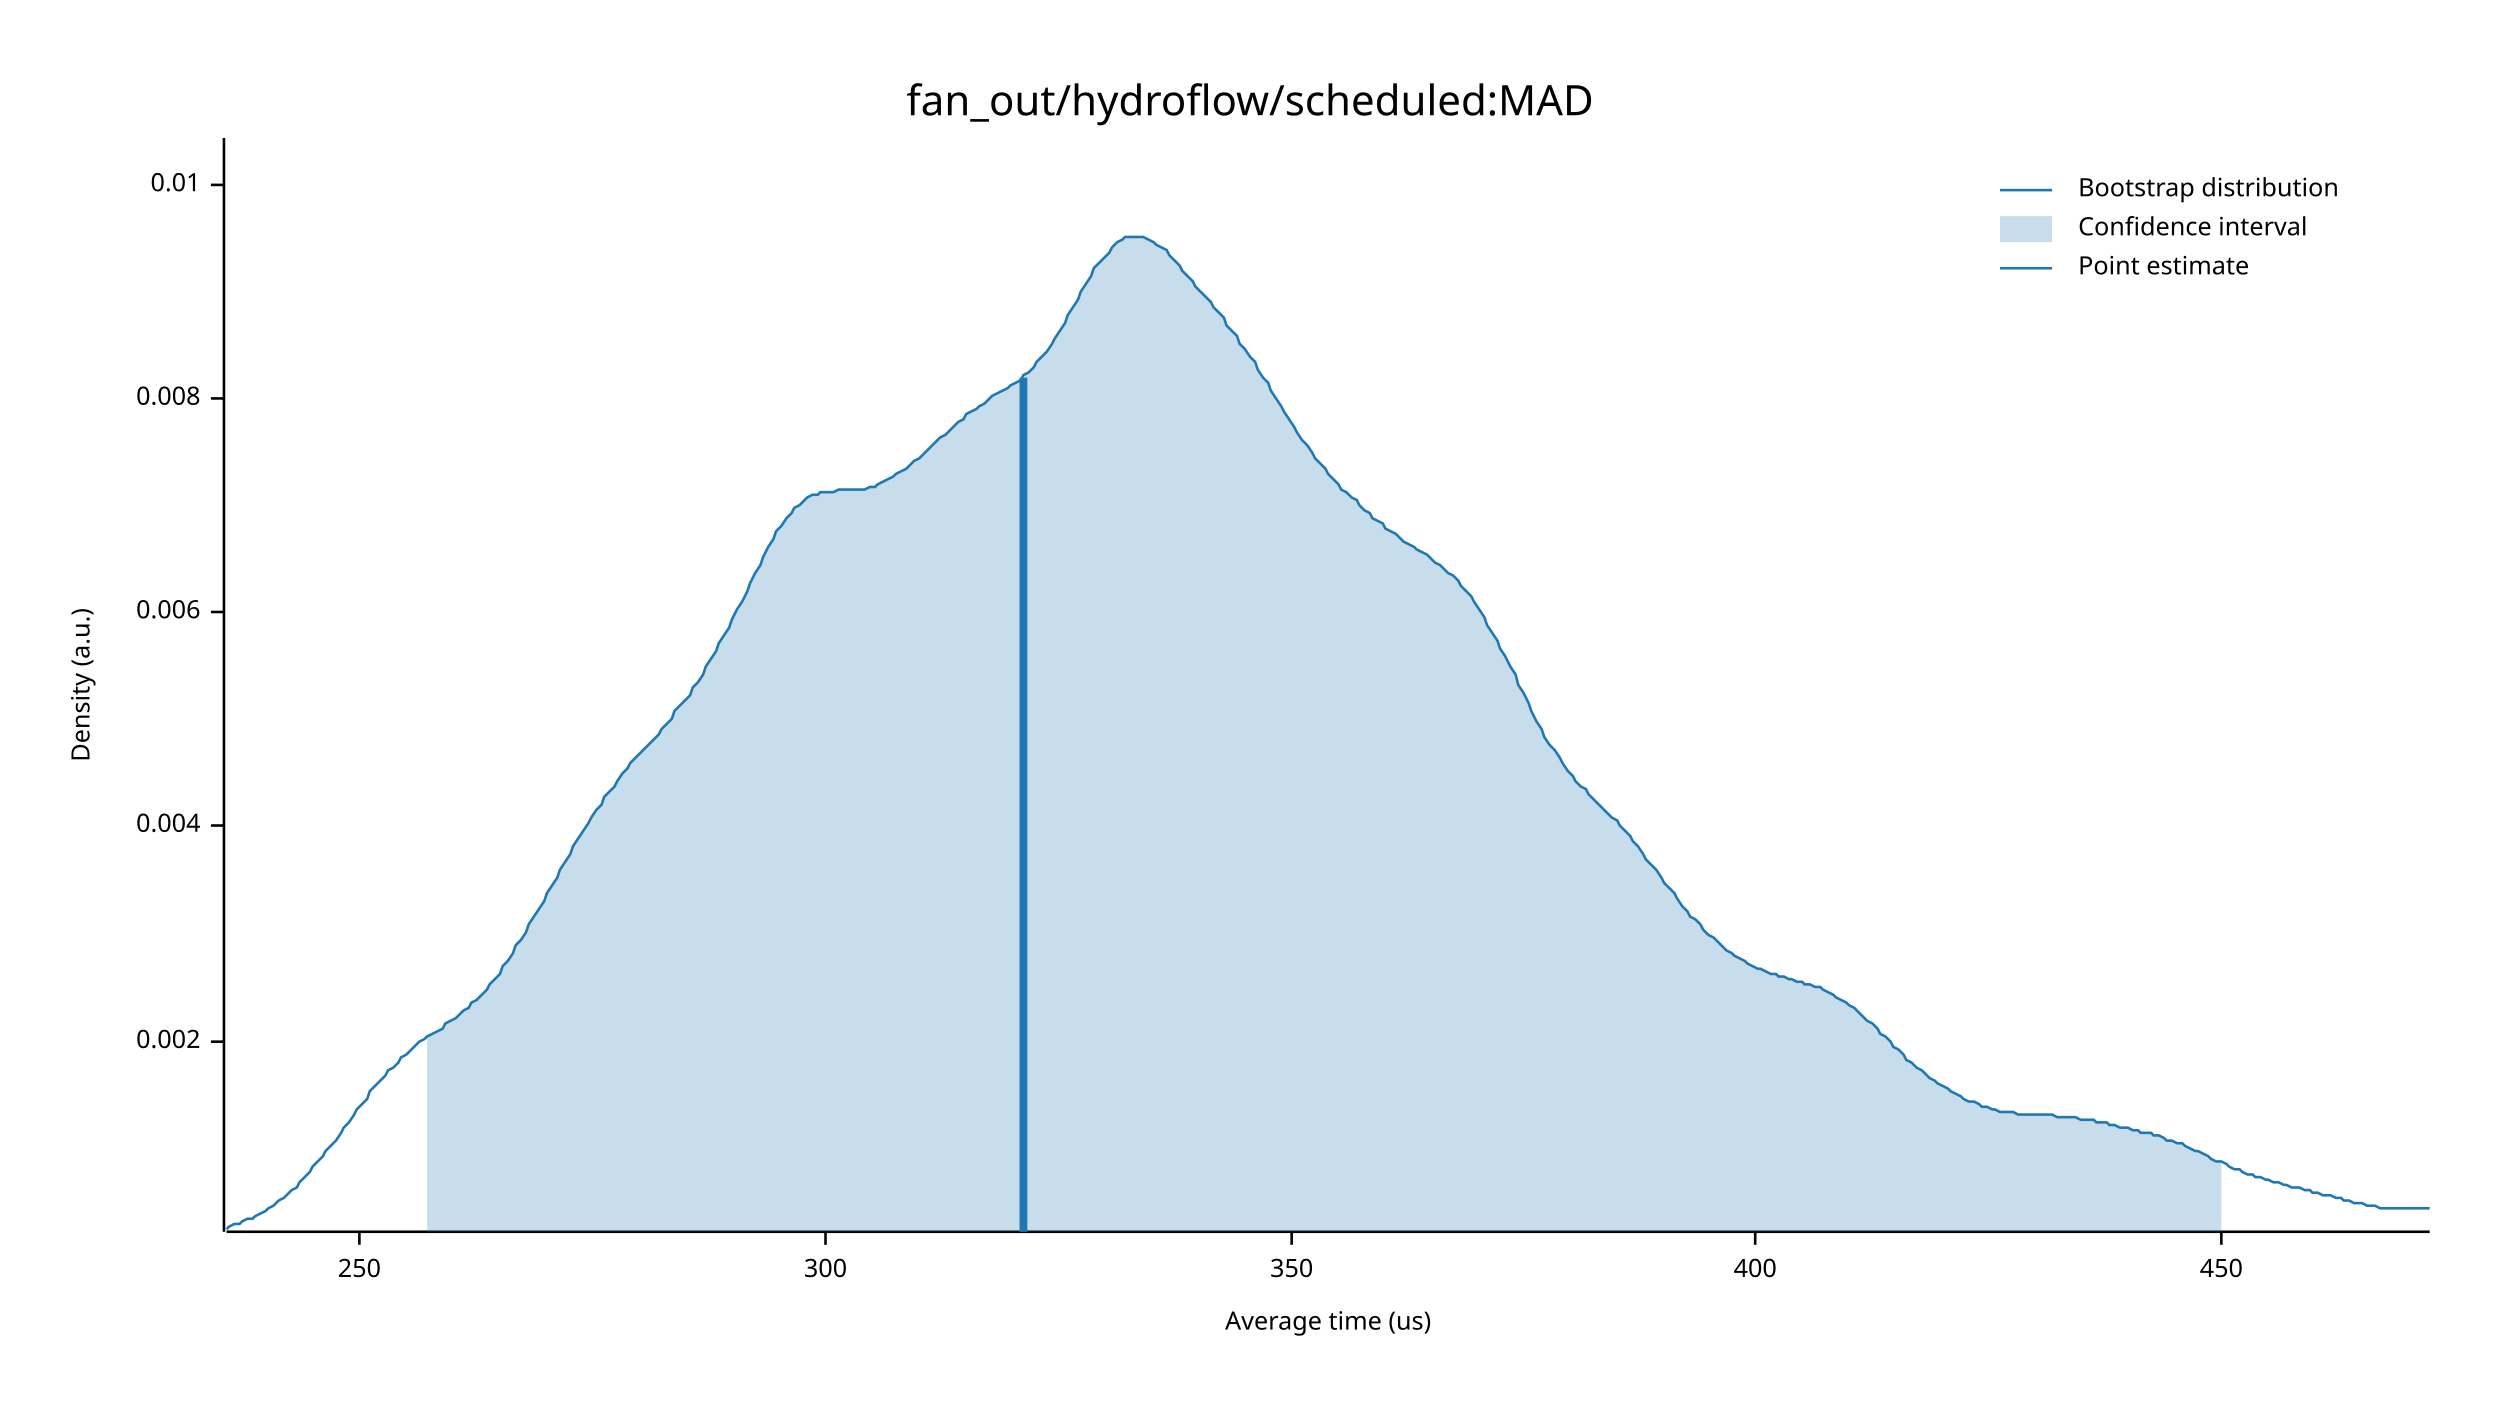
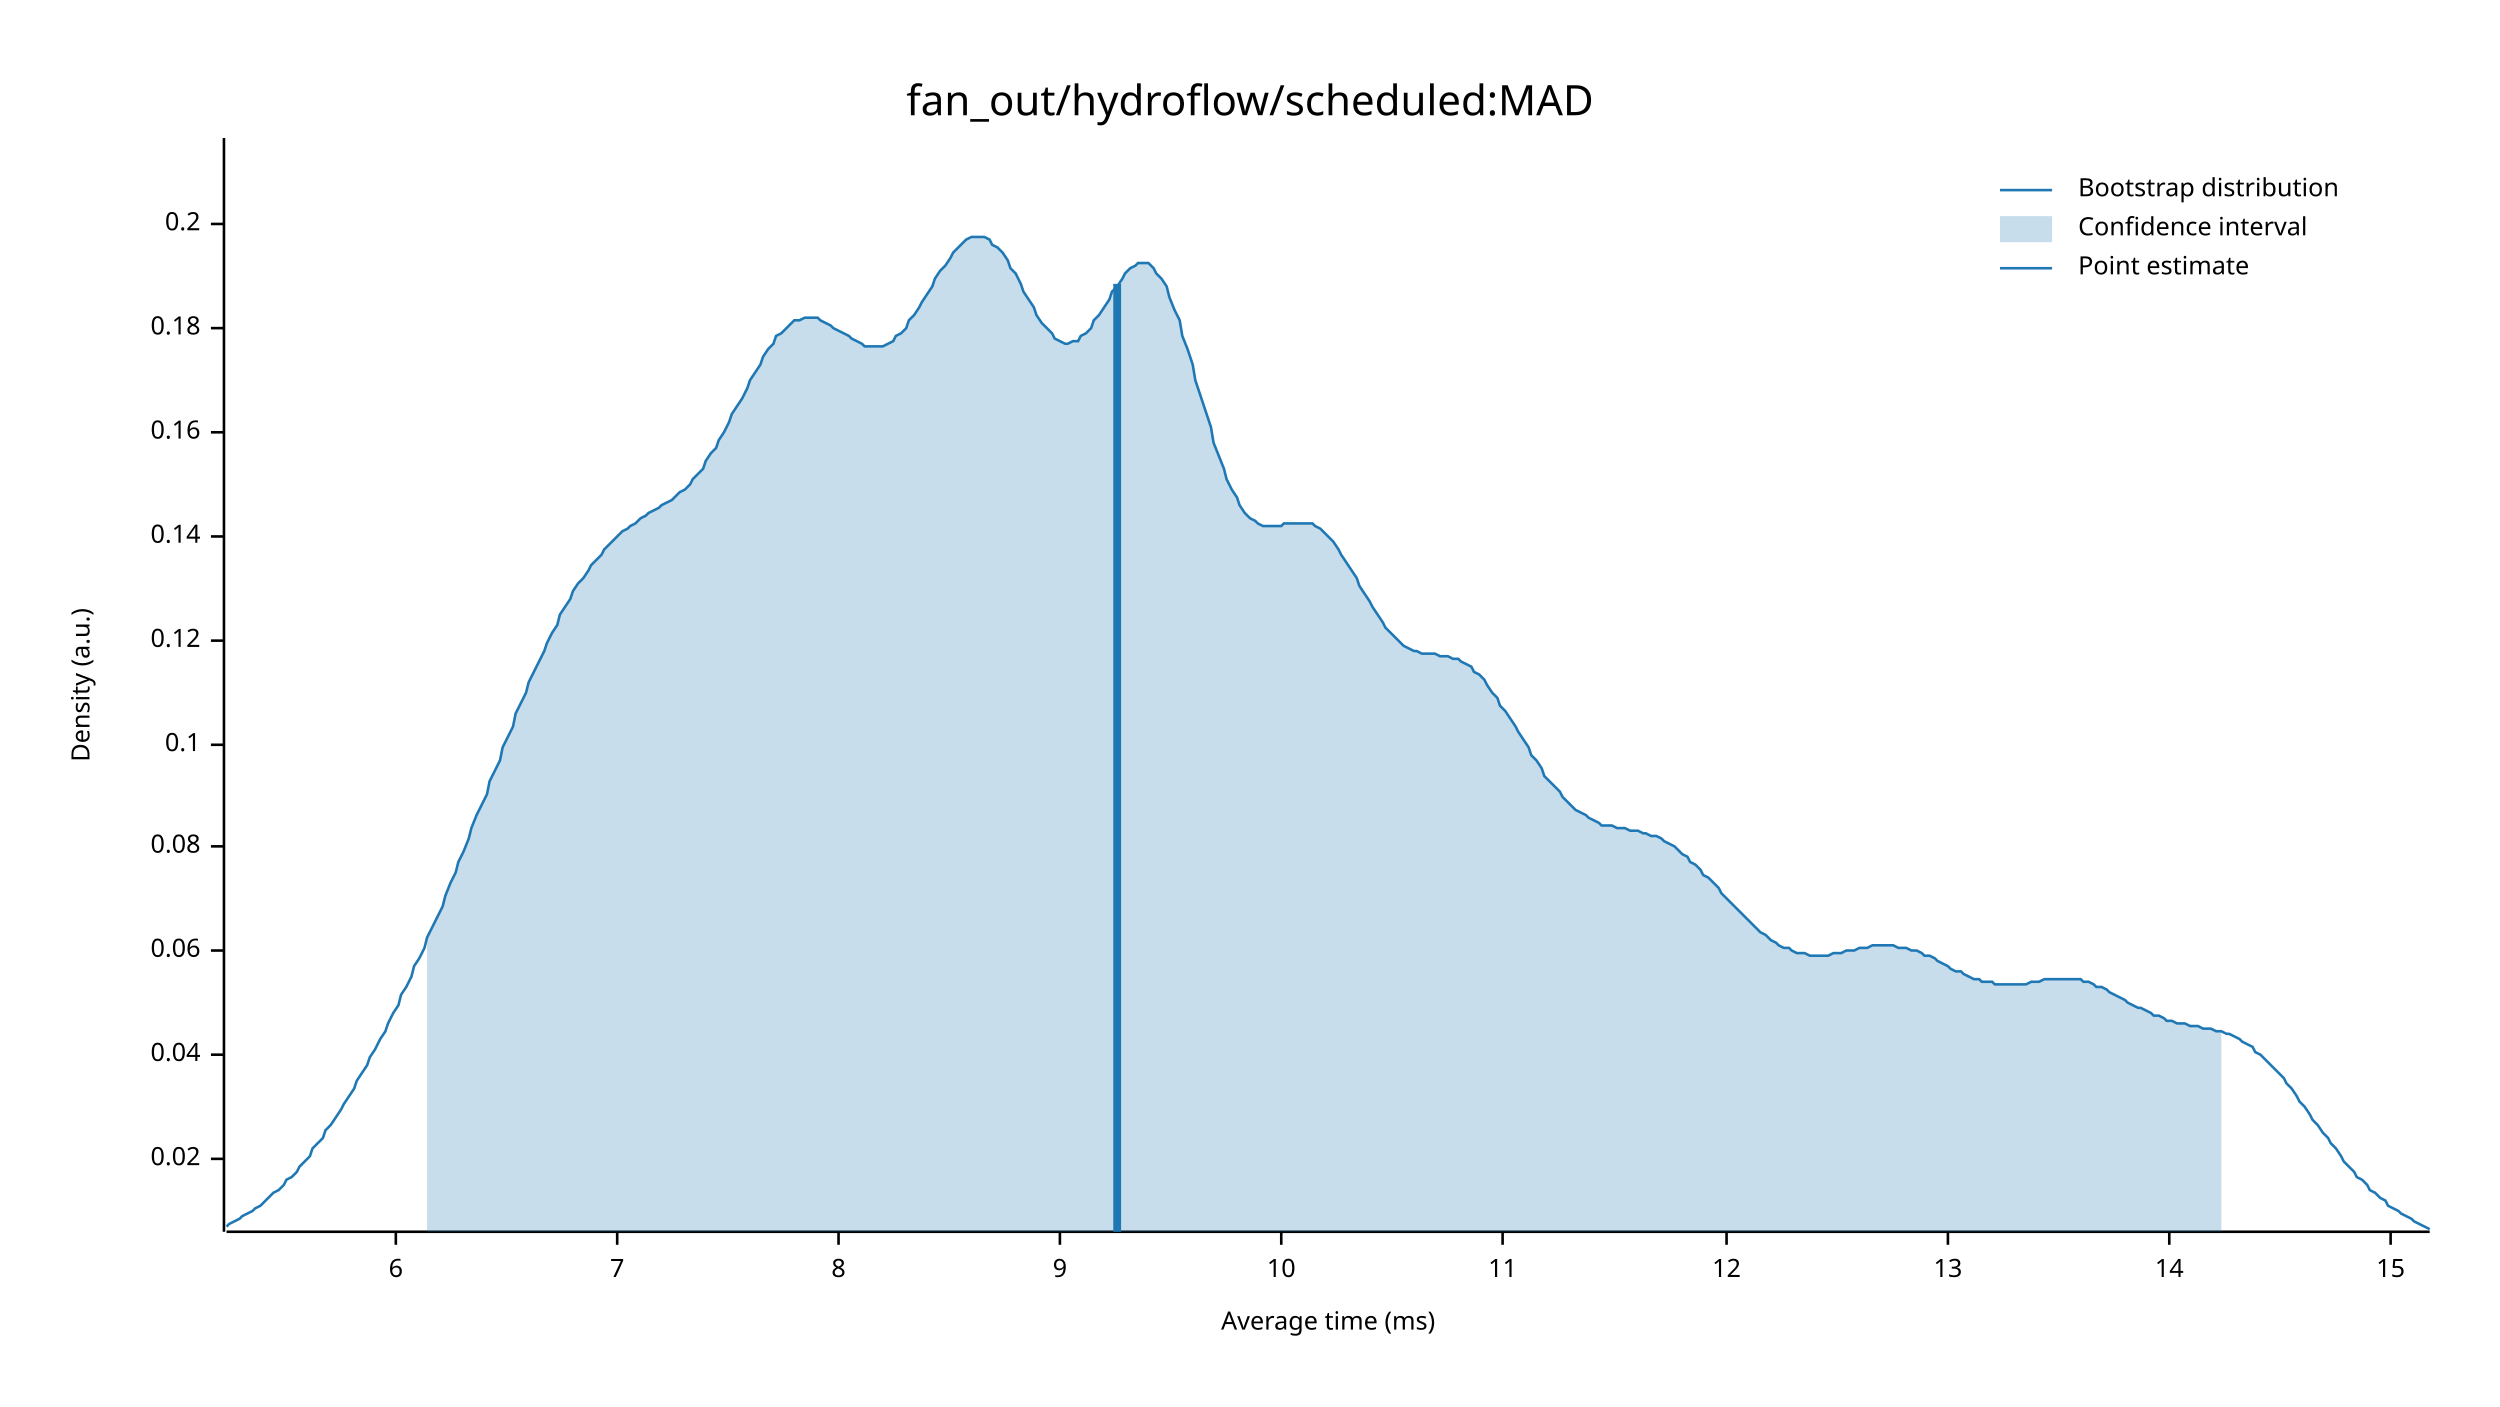
<svg xmlns="http://www.w3.org/2000/svg" width="960" height="540" viewBox="0 0 960 540">
  <text x="480" y="32" dy="0.76em" text-anchor="middle" font-family="sans-serif" font-size="16.129" opacity="1" fill="#000000">
fan_out/hydroflow/scheduled:MAD
</text>
  <text x="27" y="263" dy="0.76em" text-anchor="middle" font-family="sans-serif" font-size="9.677" opacity="1" fill="#000000" transform="rotate(270, 27, 263)">
Density (a.u.)
</text>
  <text x="510" y="513" dy="-0.5ex" text-anchor="middle" font-family="sans-serif" font-size="9.677" opacity="1" fill="#000000">
- Average time (us)
+ Average time (ms)
</text>
  <polyline fill="none" opacity="1" stroke="#000000" stroke-width="1" points="86,53 86,473 " />
-   <text x="77" y="400" dy="0.5ex" text-anchor="end" font-family="sans-serif" font-size="9.677" opacity="1" fill="#000000">
- 0.002
+   <text x="77" y="445" dy="0.5ex" text-anchor="end" font-family="sans-serif" font-size="9.677" opacity="1" fill="#000000">
+ 0.02
</text>
-   <polyline fill="none" opacity="1" stroke="#000000" stroke-width="1" points="81,400 86,400 " />
-   <text x="77" y="317" dy="0.5ex" text-anchor="end" font-family="sans-serif" font-size="9.677" opacity="1" fill="#000000">
- 0.004
+   <polyline fill="none" opacity="1" stroke="#000000" stroke-width="1" points="81,445 86,445 " />
+   <text x="77" y="405" dy="0.5ex" text-anchor="end" font-family="sans-serif" font-size="9.677" opacity="1" fill="#000000">
+ 0.04
</text>
-   <polyline fill="none" opacity="1" stroke="#000000" stroke-width="1" points="81,317 86,317 " />
-   <text x="77" y="235" dy="0.5ex" text-anchor="end" font-family="sans-serif" font-size="9.677" opacity="1" fill="#000000">
- 0.006
+   <polyline fill="none" opacity="1" stroke="#000000" stroke-width="1" points="81,405 86,405 " />
+   <text x="77" y="365" dy="0.5ex" text-anchor="end" font-family="sans-serif" font-size="9.677" opacity="1" fill="#000000">
+ 0.06
</text>
-   <polyline fill="none" opacity="1" stroke="#000000" stroke-width="1" points="81,235 86,235 " />
-   <text x="77" y="153" dy="0.5ex" text-anchor="end" font-family="sans-serif" font-size="9.677" opacity="1" fill="#000000">
- 0.008
+   <polyline fill="none" opacity="1" stroke="#000000" stroke-width="1" points="81,365 86,365 " />
+   <text x="77" y="325" dy="0.5ex" text-anchor="end" font-family="sans-serif" font-size="9.677" opacity="1" fill="#000000">
+ 0.08
</text>
-   <polyline fill="none" opacity="1" stroke="#000000" stroke-width="1" points="81,153 86,153 " />
-   <text x="77" y="71" dy="0.5ex" text-anchor="end" font-family="sans-serif" font-size="9.677" opacity="1" fill="#000000">
- 0.01
+   <polyline fill="none" opacity="1" stroke="#000000" stroke-width="1" points="81,325 86,325 " />
+   <text x="77" y="286" dy="0.5ex" text-anchor="end" font-family="sans-serif" font-size="9.677" opacity="1" fill="#000000">
+ 0.1
</text>
-   <polyline fill="none" opacity="1" stroke="#000000" stroke-width="1" points="81,71 86,71 " />
+   <polyline fill="none" opacity="1" stroke="#000000" stroke-width="1" points="81,286 86,286 " />
+   <text x="77" y="246" dy="0.5ex" text-anchor="end" font-family="sans-serif" font-size="9.677" opacity="1" fill="#000000">
+ 0.12
+ </text>
+   <polyline fill="none" opacity="1" stroke="#000000" stroke-width="1" points="81,246 86,246 " />
+   <text x="77" y="206" dy="0.5ex" text-anchor="end" font-family="sans-serif" font-size="9.677" opacity="1" fill="#000000">
+ 0.14
+ </text>
+   <polyline fill="none" opacity="1" stroke="#000000" stroke-width="1" points="81,206 86,206 " />
+   <text x="77" y="166" dy="0.5ex" text-anchor="end" font-family="sans-serif" font-size="9.677" opacity="1" fill="#000000">
+ 0.16
+ </text>
+   <polyline fill="none" opacity="1" stroke="#000000" stroke-width="1" points="81,166 86,166 " />
+   <text x="77" y="126" dy="0.5ex" text-anchor="end" font-family="sans-serif" font-size="9.677" opacity="1" fill="#000000">
+ 0.18
+ </text>
+   <polyline fill="none" opacity="1" stroke="#000000" stroke-width="1" points="81,126 86,126 " />
+   <text x="77" y="86" dy="0.5ex" text-anchor="end" font-family="sans-serif" font-size="9.677" opacity="1" fill="#000000">
+ 0.2
+ </text>
+   <polyline fill="none" opacity="1" stroke="#000000" stroke-width="1" points="81,86 86,86 " />
  <polyline fill="none" opacity="1" stroke="#000000" stroke-width="1" points="87,473 933,473 " />
-   <text x="138" y="483" dy="0.76em" text-anchor="middle" font-family="sans-serif" font-size="9.677" opacity="1" fill="#000000">
- 250
+   <text x="152" y="483" dy="0.76em" text-anchor="middle" font-family="sans-serif" font-size="9.677" opacity="1" fill="#000000">
+ 6
</text>
-   <polyline fill="none" opacity="1" stroke="#000000" stroke-width="1" points="138,473 138,478 " />
-   <text x="317" y="483" dy="0.76em" text-anchor="middle" font-family="sans-serif" font-size="9.677" opacity="1" fill="#000000">
- 300
+   <polyline fill="none" opacity="1" stroke="#000000" stroke-width="1" points="152,473 152,478 " />
+   <text x="237" y="483" dy="0.76em" text-anchor="middle" font-family="sans-serif" font-size="9.677" opacity="1" fill="#000000">
+ 7
</text>
-   <polyline fill="none" opacity="1" stroke="#000000" stroke-width="1" points="317,473 317,478 " />
-   <text x="496" y="483" dy="0.76em" text-anchor="middle" font-family="sans-serif" font-size="9.677" opacity="1" fill="#000000">
- 350
+   <polyline fill="none" opacity="1" stroke="#000000" stroke-width="1" points="237,473 237,478 " />
+   <text x="322" y="483" dy="0.76em" text-anchor="middle" font-family="sans-serif" font-size="9.677" opacity="1" fill="#000000">
+ 8
</text>
-   <polyline fill="none" opacity="1" stroke="#000000" stroke-width="1" points="496,473 496,478 " />
-   <text x="674" y="483" dy="0.76em" text-anchor="middle" font-family="sans-serif" font-size="9.677" opacity="1" fill="#000000">
- 400
+   <polyline fill="none" opacity="1" stroke="#000000" stroke-width="1" points="322,473 322,478 " />
+   <text x="407" y="483" dy="0.76em" text-anchor="middle" font-family="sans-serif" font-size="9.677" opacity="1" fill="#000000">
+ 9
</text>
-   <polyline fill="none" opacity="1" stroke="#000000" stroke-width="1" points="674,473 674,478 " />
-   <text x="853" y="483" dy="0.76em" text-anchor="middle" font-family="sans-serif" font-size="9.677" opacity="1" fill="#000000">
- 450
+   <polyline fill="none" opacity="1" stroke="#000000" stroke-width="1" points="407,473 407,478 " />
+   <text x="492" y="483" dy="0.76em" text-anchor="middle" font-family="sans-serif" font-size="9.677" opacity="1" fill="#000000">
+ 10
</text>
-   <polyline fill="none" opacity="1" stroke="#000000" stroke-width="1" points="853,473 853,478 " />
-   <polyline fill="none" opacity="1" stroke="#1F78B4" stroke-width="1" points="87,472 88,471 90,470 92,470 93,469 95,468 97,468 98,467 100,466 102,465 103,464 105,463 107,461 109,460 110,459 112,457 114,456 115,454 117,452 119,450 120,448 122,446 124,444 125,442 127,440 129,438 131,435 132,433 134,431 136,428 137,426 139,424 141,422 142,419 144,417 146,415 148,413 149,411 151,410 153,408 154,406 156,405 158,403 159,402 161,400 163,399 164,398 166,397 168,396 170,395 171,393 173,392 175,391 176,390 178,388 180,387 181,385 183,384 185,382 187,380 188,378 190,376 192,374 193,371 195,369 197,366 198,363 200,361 202,358 203,355 205,352 207,349 209,346 210,343 212,340 214,337 215,334 217,331 219,328 220,325 222,322 224,319 226,316 227,314 229,311 231,309 232,306 234,304 236,302 237,300 239,297 241,295 242,293 244,291 246,289 248,287 249,286 251,284 253,282 254,280 256,278 258,276 259,273 261,271 263,269 265,267 266,264 268,262 270,259 271,256 273,253 275,250 276,247 278,244 280,241 281,238 283,234 285,231 287,227 288,224 290,220 292,217 293,214 295,210 297,207 298,204 300,202 302,199 304,197 305,195 307,194 309,192 310,191 312,190 314,190 315,189 317,189 319,189 320,189 322,188 324,188 326,188 327,188 329,188 331,188 332,188 334,187 336,187 337,186 339,185 341,184 343,183 344,182 346,181 348,180 349,179 351,177 353,176 354,175 356,173 358,171 359,170 361,168 363,167 365,165 366,164 368,162 370,161 371,159 373,158 375,157 376,156 378,155 380,153 381,152 383,151 385,150 387,149 388,148 390,147 392,146 393,144 395,143 397,141 398,139 400,137 402,135 404,132 405,130 407,127 409,124 410,121 412,118 414,115 415,112 417,109 419,106 420,103 422,101 424,99 426,97 427,95 429,93 431,92 432,91 434,91 436,91 437,91 439,91 441,92 443,93 444,94 446,95 448,96 449,98 451,100 453,102 454,104 456,106 458,108 459,110 461,112 463,114 465,116 466,118 468,120 470,122 471,125 473,127 475,129 476,132 478,134 480,137 482,139 483,142 485,145 487,147 488,150 490,153 492,156 493,158 495,161 497,164 498,166 500,169 502,171 504,174 505,176 507,178 509,180 510,182 512,184 514,186 515,188 517,189 519,191 521,192 522,194 524,196 526,197 527,199 529,200 531,201 532,203 534,204 536,205 537,206 539,208 541,209 543,210 544,211 546,212 548,213 549,214 551,216 553,217 554,218 556,220 558,221 560,223 561,225 563,227 565,229 566,231 568,234 570,237 571,240 573,243 575,246 576,249 578,252 580,256 582,259 583,263 585,266 587,270 588,273 590,277 592,280 593,283 595,286 597,288 599,291 600,293 602,296 604,298 605,300 607,302 609,303 610,305 612,307 614,309 615,310 617,312 619,314 621,315 622,317 624,319 626,321 627,323 629,325 631,328 632,330 634,332 636,334 638,337 639,339 641,341 643,343 644,345 646,348 648,350 649,352 651,353 653,355 654,357 656,359 658,360 660,362 661,363 663,365 665,366 666,367 668,368 670,369 671,370 673,371 675,372 676,372 678,373 680,374 682,374 683,375 685,375 687,376 688,376 690,377 692,377 693,378 695,378 697,379 699,379 700,380 702,381 704,382 705,383 707,384 709,385 710,386 712,387 714,389 715,390 717,392 719,393 721,395 722,397 724,398 726,400 727,402 729,403 731,405 732,407 734,408 736,410 738,411 739,412 741,414 743,415 744,416 746,417 748,418 749,419 751,420 753,421 754,422 756,423 758,423 760,424 761,425 763,425 765,426 766,426 768,427 770,427 771,427 773,427 775,428 777,428 778,428 780,428 782,428 783,428 785,428 787,428 788,428 790,429 792,429 793,429 795,429 797,429 799,430 800,430 802,430 804,430 805,431 807,431 809,431 810,432 812,432 814,433 816,433 817,433 819,434 821,434 822,435 824,435 826,435 827,436 829,436 831,437 832,438 834,438 836,439 838,439 839,440 841,441 843,442 844,442 846,443 848,444 849,445 851,446 853,446 855,447 856,448 858,449 860,449 861,450 863,451 865,451 866,452 868,452 870,453 871,453 873,454 875,454 877,455 878,455 880,456 882,456 883,456 885,457 887,457 888,458 890,458 892,459 894,459 895,459 897,460 899,460 900,461 902,461 904,462 905,462 907,462 909,463 910,463 912,463 914,464 916,464 917,464 919,464 921,464 922,464 924,464 926,464 927,464 929,464 931,464 933,464 " />
-   <polygon opacity="0.25" fill="#1F78B4" points="164,398 166,397 168,396 170,395 171,393 173,392 175,391 176,390 178,388 180,387 181,385 183,384 185,382 187,380 188,378 190,376 192,374 193,371 195,369 197,366 198,363 200,361 202,358 203,355 205,352 207,349 209,346 210,343 212,340 214,337 215,334 217,331 219,328 220,325 222,322 224,319 226,316 227,314 229,311 231,309 232,306 234,304 236,302 237,300 239,297 241,295 242,293 244,291 246,289 248,287 249,286 251,284 253,282 254,280 256,278 258,276 259,273 261,271 263,269 265,267 266,264 268,262 270,259 271,256 273,253 275,250 276,247 278,244 280,241 281,238 283,234 285,231 287,227 288,224 290,220 292,217 293,214 295,210 297,207 298,204 300,202 302,199 304,197 305,195 307,194 309,192 310,191 312,190 314,190 315,189 317,189 319,189 320,189 322,188 324,188 326,188 327,188 329,188 331,188 332,188 334,187 336,187 337,186 339,185 341,184 343,183 344,182 346,181 348,180 349,179 351,177 353,176 354,175 356,173 358,171 359,170 361,168 363,167 365,165 366,164 368,162 370,161 371,159 373,158 375,157 376,156 378,155 380,153 381,152 383,151 385,150 387,149 388,148 390,147 392,146 393,144 395,143 397,141 398,139 400,137 402,135 404,132 405,130 407,127 409,124 410,121 412,118 414,115 415,112 417,109 419,106 420,103 422,101 424,99 426,97 427,95 429,93 431,92 432,91 434,91 436,91 437,91 439,91 441,92 443,93 444,94 446,95 448,96 449,98 451,100 453,102 454,104 456,106 458,108 459,110 461,112 463,114 465,116 466,118 468,120 470,122 471,125 473,127 475,129 476,132 478,134 480,137 482,139 483,142 485,145 487,147 488,150 490,153 492,156 493,158 495,161 497,164 498,166 500,169 502,171 504,174 505,176 507,178 509,180 510,182 512,184 514,186 515,188 517,189 519,191 521,192 522,194 524,196 526,197 527,199 529,200 531,201 532,203 534,204 536,205 537,206 539,208 541,209 543,210 544,211 546,212 548,213 549,214 551,216 553,217 554,218 556,220 558,221 560,223 561,225 563,227 565,229 566,231 568,234 570,237 571,240 573,243 575,246 576,249 578,252 580,256 582,259 583,263 585,266 587,270 588,273 590,277 592,280 593,283 595,286 597,288 599,291 600,293 602,296 604,298 605,300 607,302 609,303 610,305 612,307 614,309 615,310 617,312 619,314 621,315 622,317 624,319 626,321 627,323 629,325 631,328 632,330 634,332 636,334 638,337 639,339 641,341 643,343 644,345 646,348 648,350 649,352 651,353 653,355 654,357 656,359 658,360 660,362 661,363 663,365 665,366 666,367 668,368 670,369 671,370 673,371 675,372 676,372 678,373 680,374 682,374 683,375 685,375 687,376 688,376 690,377 692,377 693,378 695,378 697,379 699,379 700,380 702,381 704,382 705,383 707,384 709,385 710,386 712,387 714,389 715,390 717,392 719,393 721,395 722,397 724,398 726,400 727,402 729,403 731,405 732,407 734,408 736,410 738,411 739,412 741,414 743,415 744,416 746,417 748,418 749,419 751,420 753,421 754,422 756,423 758,423 760,424 761,425 763,425 765,426 766,426 768,427 770,427 771,427 773,427 775,428 777,428 778,428 780,428 782,428 783,428 785,428 787,428 788,428 790,429 792,429 793,429 795,429 797,429 799,430 800,430 802,430 804,430 805,431 807,431 809,431 810,432 812,432 814,433 816,433 817,433 819,434 821,434 822,435 824,435 826,435 827,436 829,436 831,437 832,438 834,438 836,439 838,439 839,440 841,441 843,442 844,442 846,443 848,444 849,445 851,446 853,446 853,473 164,473 " />
-   <polyline fill="none" opacity="1" stroke="#1F78B4" stroke-width="3" points="393,473 393,145 " />
+   <polyline fill="none" opacity="1" stroke="#000000" stroke-width="1" points="492,473 492,478 " />
+   <text x="577" y="483" dy="0.76em" text-anchor="middle" font-family="sans-serif" font-size="9.677" opacity="1" fill="#000000">
+ 11
+ </text>
+   <polyline fill="none" opacity="1" stroke="#000000" stroke-width="1" points="577,473 577,478 " />
+   <text x="663" y="483" dy="0.76em" text-anchor="middle" font-family="sans-serif" font-size="9.677" opacity="1" fill="#000000">
+ 12
+ </text>
+   <polyline fill="none" opacity="1" stroke="#000000" stroke-width="1" points="663,473 663,478 " />
+   <text x="748" y="483" dy="0.76em" text-anchor="middle" font-family="sans-serif" font-size="9.677" opacity="1" fill="#000000">
+ 13
+ </text>
+   <polyline fill="none" opacity="1" stroke="#000000" stroke-width="1" points="748,473 748,478 " />
+   <text x="833" y="483" dy="0.76em" text-anchor="middle" font-family="sans-serif" font-size="9.677" opacity="1" fill="#000000">
+ 14
+ </text>
+   <polyline fill="none" opacity="1" stroke="#000000" stroke-width="1" points="833,473 833,478 " />
+   <text x="918" y="483" dy="0.76em" text-anchor="middle" font-family="sans-serif" font-size="9.677" opacity="1" fill="#000000">
+ 15
+ </text>
+   <polyline fill="none" opacity="1" stroke="#000000" stroke-width="1" points="918,473 918,478 " />
+   <polyline fill="none" opacity="1" stroke="#1F78B4" stroke-width="1" points="87,471 88,470 90,469 92,468 93,467 95,466 97,465 98,464 100,463 102,461 103,460 105,458 107,457 109,455 110,453 112,452 114,450 115,448 117,446 119,444 120,441 122,439 124,437 125,434 127,432 129,429 131,426 132,424 134,421 136,418 137,415 139,412 141,409 142,406 144,403 146,399 148,396 149,393 151,389 153,386 154,382 156,379 158,375 159,371 161,368 163,364 164,360 166,356 168,352 170,348 171,344 173,339 175,335 176,331 178,327 180,322 181,318 183,313 185,309 187,305 188,300 190,296 192,292 193,287 195,283 197,279 198,274 200,270 202,266 203,262 205,258 207,254 209,250 210,247 212,243 214,240 215,236 217,233 219,230 220,227 222,224 224,222 226,219 227,217 229,215 231,213 232,211 234,209 236,207 237,206 239,204 241,203 242,202 244,201 246,199 248,198 249,197 251,196 253,195 254,194 256,193 258,192 259,191 261,189 263,188 265,186 266,184 268,182 270,180 271,177 273,174 275,172 276,169 278,166 280,162 281,159 283,156 285,153 287,149 288,146 290,143 292,140 293,137 295,134 297,132 298,129 300,128 302,126 304,124 305,123 307,123 309,122 310,122 312,122 314,122 315,123 317,124 319,125 320,126 322,127 324,128 326,129 327,130 329,131 331,132 332,133 334,133 336,133 337,133 339,133 341,132 343,131 344,129 346,128 348,126 349,123 351,121 353,118 354,116 356,113 358,110 359,107 361,104 363,102 365,99 366,97 368,95 370,93 371,92 373,91 375,91 376,91 378,91 380,92 381,94 383,95 385,97 387,100 388,103 390,105 392,109 393,112 395,115 397,118 398,121 400,124 402,126 404,128 405,130 407,131 409,132 410,132 412,131 414,131 415,129 417,128 419,126 420,123 422,121 424,118 426,115 427,112 429,110 431,107 432,105 434,103 436,102 437,101 439,101 441,101 443,103 444,105 446,107 448,110 449,114 451,119 453,123 454,129 456,134 458,140 459,146 461,152 463,158 465,164 466,170 468,175 470,180 471,184 473,188 475,191 476,194 478,197 480,199 482,200 483,201 485,202 487,202 488,202 490,202 492,202 493,201 495,201 497,201 498,201 500,201 502,201 504,201 505,202 507,203 509,205 510,206 512,208 514,211 515,213 517,216 519,219 521,222 522,225 524,228 526,231 527,233 529,236 531,239 532,241 534,243 536,245 537,246 539,248 541,249 543,250 544,250 546,251 548,251 549,251 551,251 553,252 554,252 556,252 558,253 560,253 561,254 563,255 565,256 566,258 568,259 570,261 571,263 573,266 575,268 576,271 578,273 580,276 582,279 583,281 585,284 587,287 588,290 590,292 592,295 593,298 595,300 597,302 599,304 600,306 602,308 604,310 605,311 607,312 609,313 610,314 612,315 614,316 615,317 617,317 619,317 621,318 622,318 624,318 626,319 627,319 629,319 631,320 632,320 634,321 636,321 638,322 639,323 641,324 643,325 644,326 646,328 648,329 649,331 651,332 653,334 654,336 656,337 658,339 660,341 661,343 663,345 665,347 666,348 668,350 670,352 671,353 673,355 675,357 676,358 678,359 680,361 682,362 683,363 685,364 687,364 688,365 690,366 692,366 693,366 695,367 697,367 699,367 700,367 702,367 704,366 705,366 707,366 709,365 710,365 712,365 714,364 715,364 717,364 719,363 721,363 722,363 724,363 726,363 727,363 729,364 731,364 732,364 734,365 736,365 738,366 739,367 741,367 743,368 744,369 746,370 748,371 749,372 751,373 753,373 754,374 756,375 758,376 760,376 761,377 763,377 765,377 766,378 768,378 770,378 771,378 773,378 775,378 777,378 778,378 780,377 782,377 783,377 785,376 787,376 788,376 790,376 792,376 793,376 795,376 797,376 799,376 800,377 802,377 804,378 805,379 807,379 809,380 810,381 812,382 814,383 816,384 817,385 819,386 821,387 822,387 824,388 826,389 827,390 829,390 831,391 832,392 834,392 836,393 838,393 839,393 841,394 843,394 844,394 846,395 848,395 849,395 851,396 853,396 855,397 856,397 858,398 860,399 861,400 863,401 865,402 866,404 868,405 870,407 871,408 873,410 875,412 877,414 878,416 880,418 882,421 883,423 885,425 887,428 888,430 890,432 892,435 894,437 895,439 897,441 899,444 900,446 902,448 904,450 905,452 907,453 909,455 910,457 912,458 914,460 916,461 917,463 919,464 921,465 922,466 924,467 926,468 927,469 929,470 931,471 933,472 " />
+   <polygon opacity="0.25" fill="#1F78B4" points="164,360 166,356 168,352 170,348 171,344 173,339 175,335 176,331 178,327 180,322 181,318 183,313 185,309 187,305 188,300 190,296 192,292 193,287 195,283 197,279 198,274 200,270 202,266 203,262 205,258 207,254 209,250 210,247 212,243 214,240 215,236 217,233 219,230 220,227 222,224 224,222 226,219 227,217 229,215 231,213 232,211 234,209 236,207 237,206 239,204 241,203 242,202 244,201 246,199 248,198 249,197 251,196 253,195 254,194 256,193 258,192 259,191 261,189 263,188 265,186 266,184 268,182 270,180 271,177 273,174 275,172 276,169 278,166 280,162 281,159 283,156 285,153 287,149 288,146 290,143 292,140 293,137 295,134 297,132 298,129 300,128 302,126 304,124 305,123 307,123 309,122 310,122 312,122 314,122 315,123 317,124 319,125 320,126 322,127 324,128 326,129 327,130 329,131 331,132 332,133 334,133 336,133 337,133 339,133 341,132 343,131 344,129 346,128 348,126 349,123 351,121 353,118 354,116 356,113 358,110 359,107 361,104 363,102 365,99 366,97 368,95 370,93 371,92 373,91 375,91 376,91 378,91 380,92 381,94 383,95 385,97 387,100 388,103 390,105 392,109 393,112 395,115 397,118 398,121 400,124 402,126 404,128 405,130 407,131 409,132 410,132 412,131 414,131 415,129 417,128 419,126 420,123 422,121 424,118 426,115 427,112 429,110 431,107 432,105 434,103 436,102 437,101 439,101 441,101 443,103 444,105 446,107 448,110 449,114 451,119 453,123 454,129 456,134 458,140 459,146 461,152 463,158 465,164 466,170 468,175 470,180 471,184 473,188 475,191 476,194 478,197 480,199 482,200 483,201 485,202 487,202 488,202 490,202 492,202 493,201 495,201 497,201 498,201 500,201 502,201 504,201 505,202 507,203 509,205 510,206 512,208 514,211 515,213 517,216 519,219 521,222 522,225 524,228 526,231 527,233 529,236 531,239 532,241 534,243 536,245 537,246 539,248 541,249 543,250 544,250 546,251 548,251 549,251 551,251 553,252 554,252 556,252 558,253 560,253 561,254 563,255 565,256 566,258 568,259 570,261 571,263 573,266 575,268 576,271 578,273 580,276 582,279 583,281 585,284 587,287 588,290 590,292 592,295 593,298 595,300 597,302 599,304 600,306 602,308 604,310 605,311 607,312 609,313 610,314 612,315 614,316 615,317 617,317 619,317 621,318 622,318 624,318 626,319 627,319 629,319 631,320 632,320 634,321 636,321 638,322 639,323 641,324 643,325 644,326 646,328 648,329 649,331 651,332 653,334 654,336 656,337 658,339 660,341 661,343 663,345 665,347 666,348 668,350 670,352 671,353 673,355 675,357 676,358 678,359 680,361 682,362 683,363 685,364 687,364 688,365 690,366 692,366 693,366 695,367 697,367 699,367 700,367 702,367 704,366 705,366 707,366 709,365 710,365 712,365 714,364 715,364 717,364 719,363 721,363 722,363 724,363 726,363 727,363 729,364 731,364 732,364 734,365 736,365 738,366 739,367 741,367 743,368 744,369 746,370 748,371 749,372 751,373 753,373 754,374 756,375 758,376 760,376 761,377 763,377 765,377 766,378 768,378 770,378 771,378 773,378 775,378 777,378 778,378 780,377 782,377 783,377 785,376 787,376 788,376 790,376 792,376 793,376 795,376 797,376 799,376 800,377 802,377 804,378 805,379 807,379 809,380 810,381 812,382 814,383 816,384 817,385 819,386 821,387 822,387 824,388 826,389 827,390 829,390 831,391 832,392 834,392 836,393 838,393 839,393 841,394 843,394 844,394 846,395 848,395 849,395 851,396 853,396 853,473 164,473 " />
+   <polyline fill="none" opacity="1" stroke="#1F78B4" stroke-width="3" points="429,473 429,109 " />
  <text x="798" y="68" dy="0.76em" text-anchor="start" font-family="sans-serif" font-size="9.677" opacity="1" fill="#000000">
Bootstrap distribution
</text>
  <text x="798" y="83" dy="0.76em" text-anchor="start" font-family="sans-serif" font-size="9.677" opacity="1" fill="#000000">
Confidence interval
</text>
  <text x="798" y="98" dy="0.76em" text-anchor="start" font-family="sans-serif" font-size="9.677" opacity="1" fill="#000000">
Point estimate
</text>
  <polyline fill="none" opacity="1" stroke="#1F78B4" stroke-width="1" points="768,73 788,73 " />
  <rect x="768" y="83" width="20" height="10" opacity="0.25" fill="#1F78B4" stroke="none" />
  <polyline fill="none" opacity="1" stroke="#1F78B4" stroke-width="1" points="768,103 788,103 " />
</svg>
